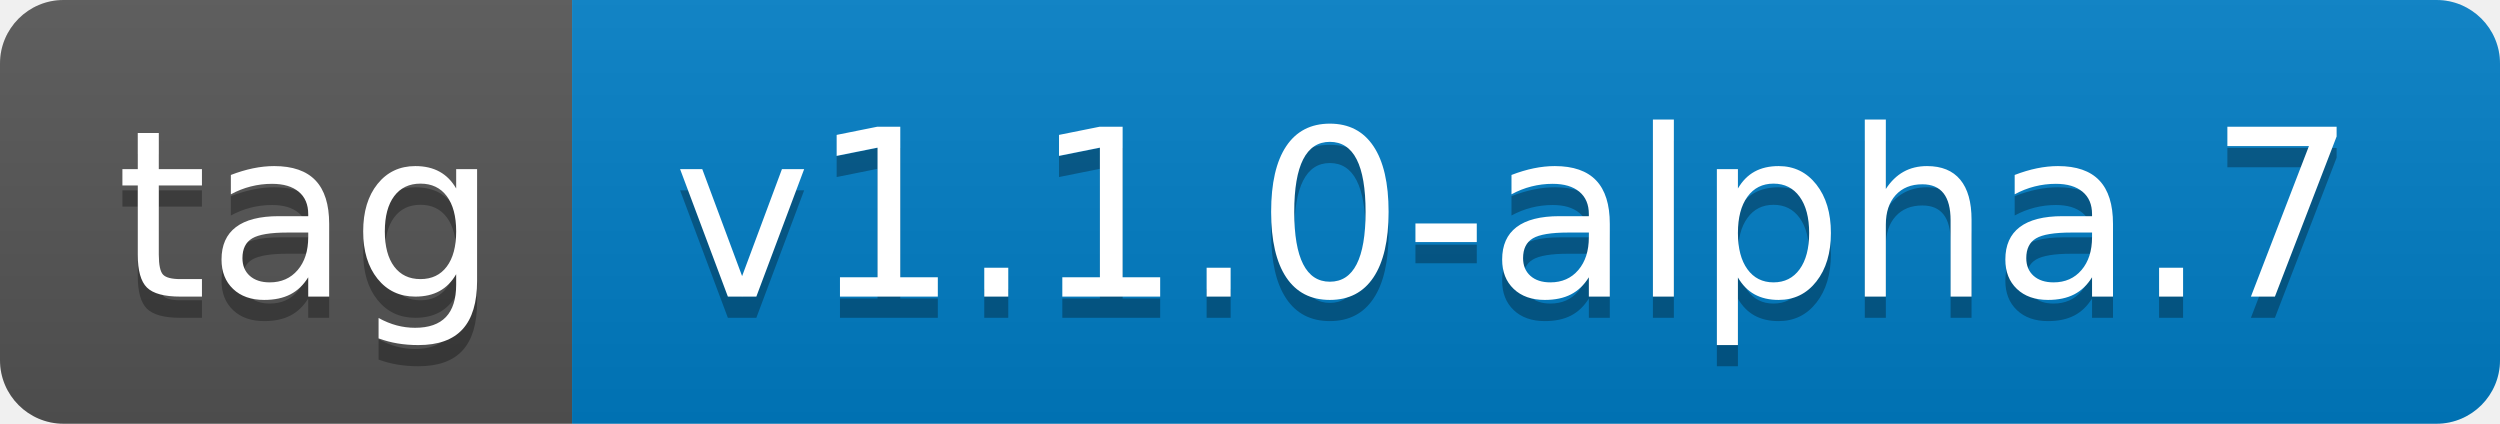
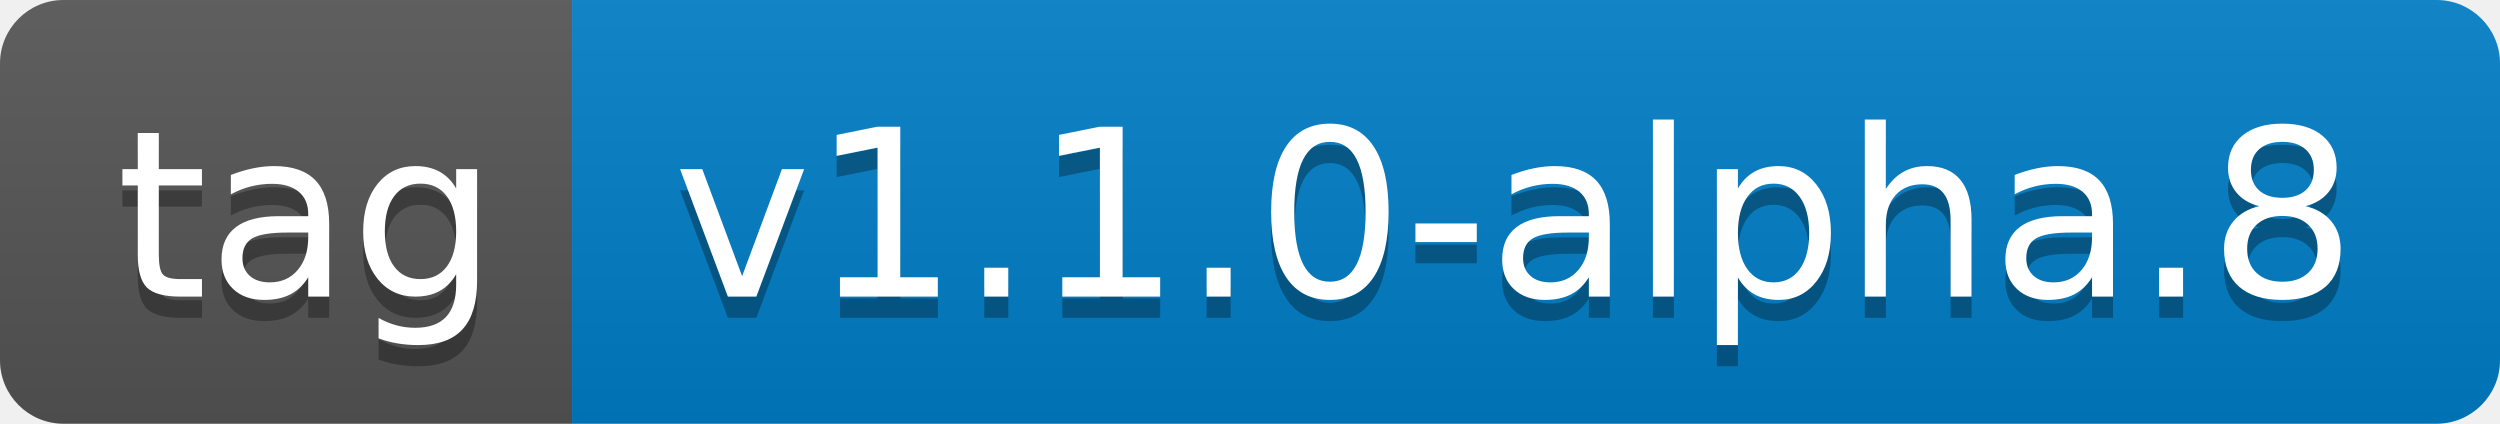
- <svg xmlns="http://www.w3.org/2000/svg" width="118" height="20" role="img" aria-label="tag: v1.1.0-alpha.7">
+ <svg xmlns="http://www.w3.org/2000/svg" width="118" height="20" role="img" aria-label="tag: v1.1.0-alpha.8">
  <linearGradient id="s" x2="0" y2="100%">
    <stop offset="0" stop-color="#bbb" stop-opacity=".1" />
    <stop offset="1" stop-opacity=".1" />
  </linearGradient>
  <clipPath id="r">
    <rect width="118" height="20" rx="3" fill="#fff" />
  </clipPath>
  <g clip-path="url(#r)">
    <rect width="27" height="20" fill="#555" />
    <rect x="27" width="91" height="20" fill="#007ec6" />
    <rect width="118" height="20" fill="url(#s)" />
  </g>
  <g fill="#fff" text-anchor="middle" font-family="Verdana,Geneva,DejaVu Sans,sans-serif" text-rendering="geometricPrecision" font-size="110">
    <text aria-hidden="true" x="145" y="150" fill="#010101" fill-opacity=".3" transform="scale(.1)" textLength="170">tag</text>
    <text x="145" y="140" transform="scale(.1)" fill="#fff" textLength="170">tag</text>
-     <text aria-hidden="true" x="715" y="150" fill="#010101" fill-opacity=".3" transform="scale(.1)" textLength="810">v1.1.0-alpha.7</text>
-     <text x="715" y="140" transform="scale(.1)" fill="#fff" textLength="810">v1.1.0-alpha.7</text>
+     <text aria-hidden="true" x="715" y="150" fill="#010101" fill-opacity=".3" transform="scale(.1)" textLength="810">v1.1.0-alpha.8</text>
+     <text x="715" y="140" transform="scale(.1)" fill="#fff" textLength="810">v1.1.0-alpha.8</text>
  </g>
</svg>
